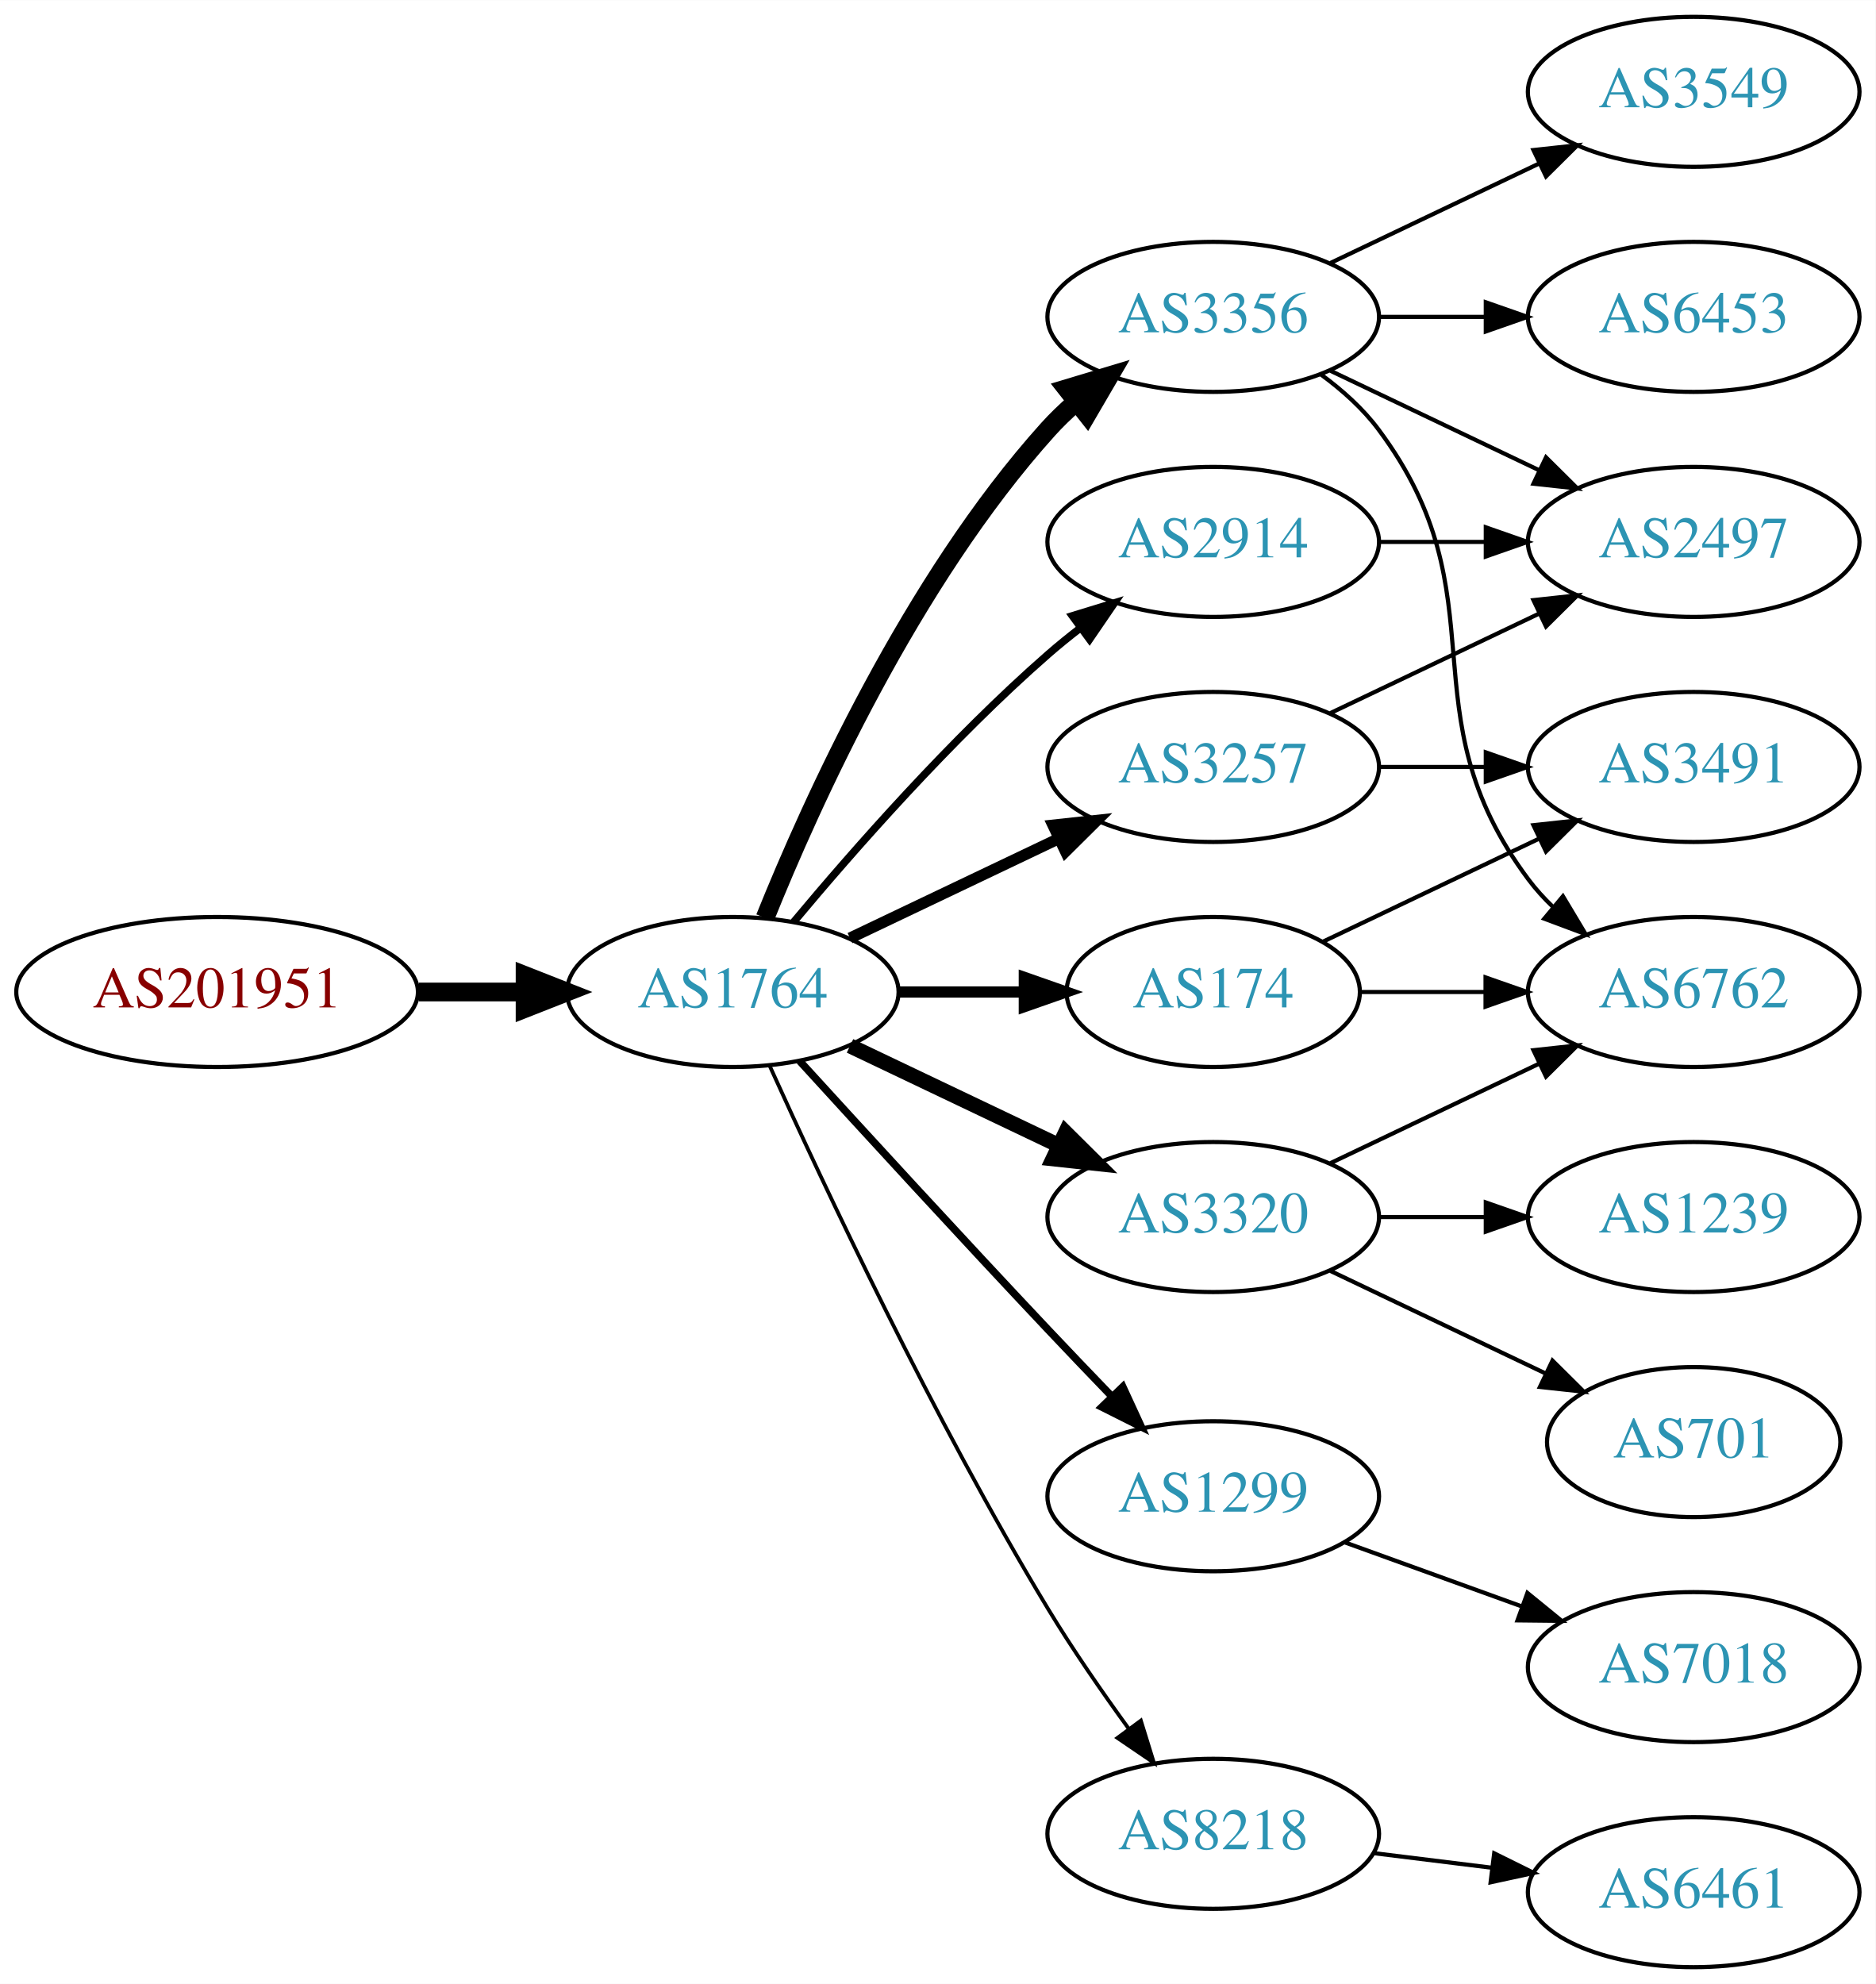
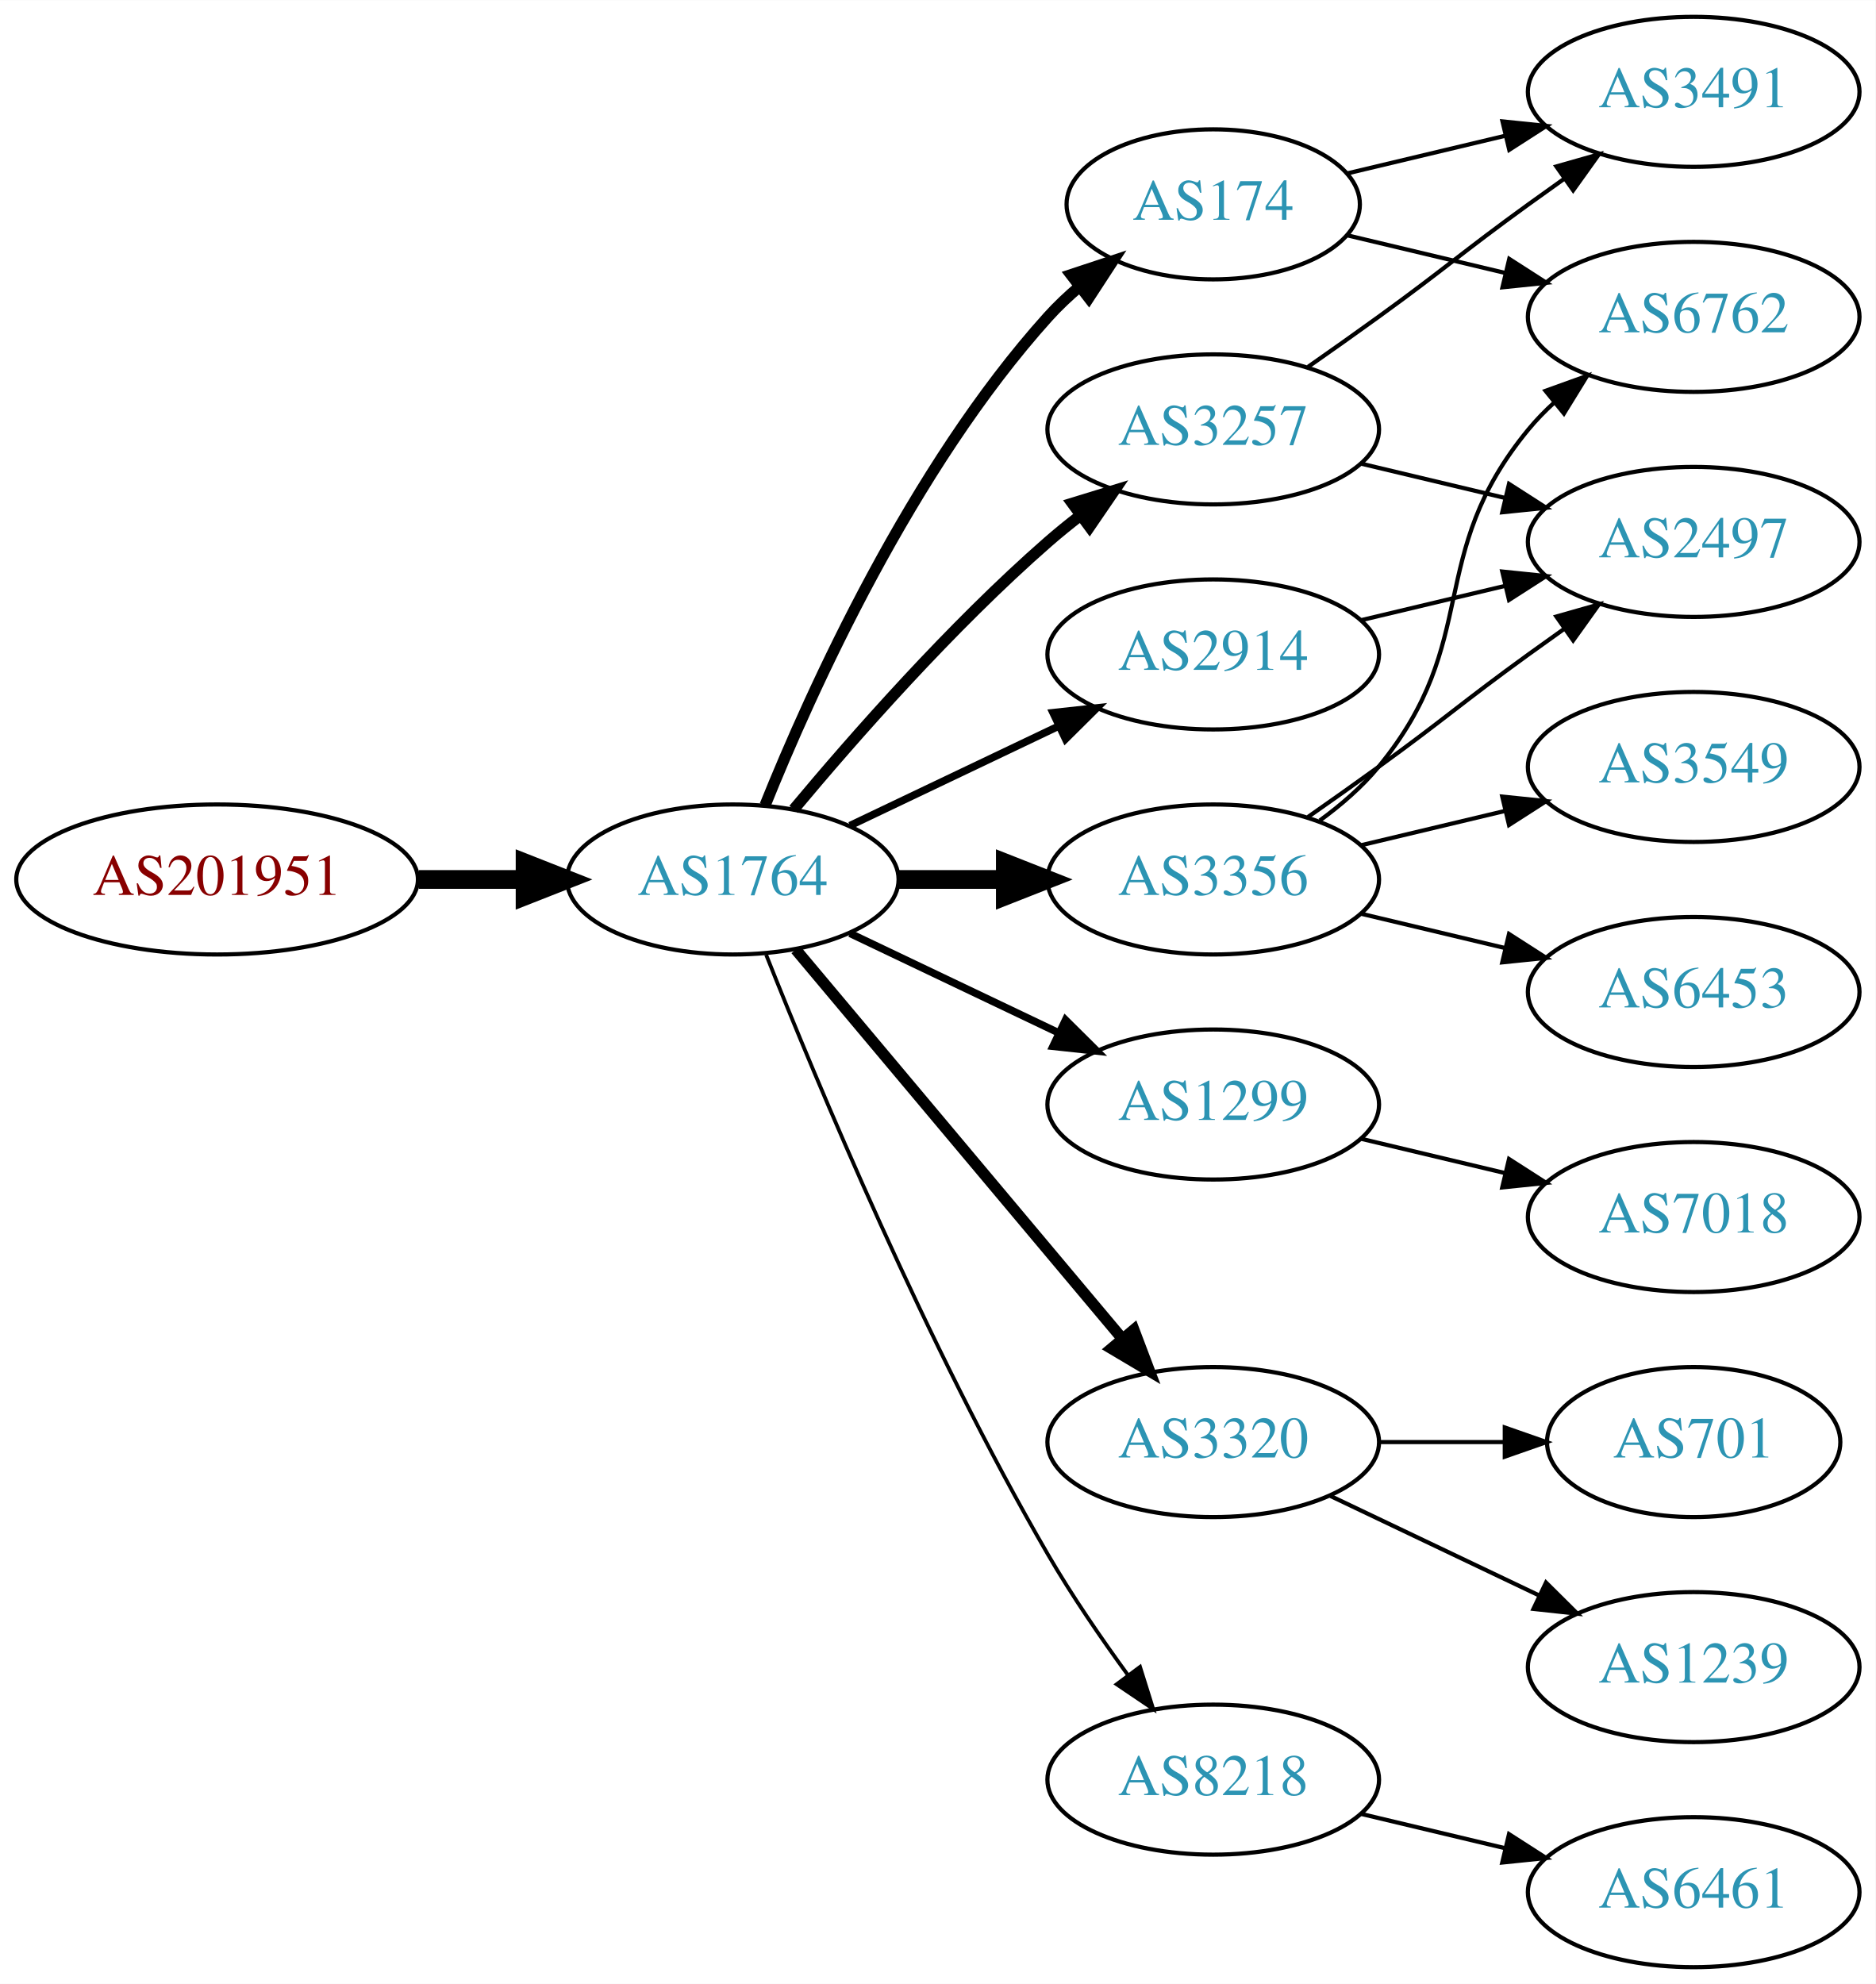
<svg xmlns="http://www.w3.org/2000/svg" xmlns:xlink="http://www.w3.org/1999/xlink" width="450pt" height="476pt" viewBox="0.00 0.00 450.07 476.00">
  <g id="graph0" class="graph" transform="scale(1 1) rotate(0) translate(4 472)">
    <polygon fill="white" stroke="none" points="-4,4 -4,-472 446.07,-472 446.07,4 -4,4" />
    <g id="node1" class="node">
      <g id="a_node1">
        <a xlink:href="/asn/201951" xlink:title="AS201951 ~ DIMOCO Europe GmbH [AT]">
-           <ellipse fill="#ffffff" stroke="black" cx="48.096" cy="-234" rx="48.192" ry="18" />
-           <text text-anchor="middle" x="48.096" y="-230.3" font-family="Times,serif" font-size="14.00" fill="#880000">AS201951</text>
+           <ellipse fill="#ffffff" stroke="black" cx="48.096" cy="-261" rx="48.192" ry="18" />
+           <text text-anchor="middle" x="48.096" y="-257.3" font-family="Times,serif" font-size="14.00" fill="#880000">AS201951</text>
        </a>
      </g>
    </g>
    <g id="node2" class="node">
      <g id="a_node2">
        <a xlink:href="/asn/1764" xlink:title="AS1764 ~ NEXTLAYER-AS [AT]">
-           <ellipse fill="#ffffff" stroke="black" cx="171.838" cy="-234" rx="39.794" ry="18" />
-           <text text-anchor="middle" x="171.838" y="-230.3" font-family="Times,serif" font-size="14.00" fill="#2c94b3">AS1764</text>
+           <ellipse fill="#ffffff" stroke="black" cx="171.838" cy="-261" rx="39.794" ry="18" />
+           <text text-anchor="middle" x="171.838" y="-257.3" font-family="Times,serif" font-size="14.00" fill="#2c94b3">AS1764</text>
        </a>
      </g>
    </g>
    <g id="edge1" class="edge">
-       <path fill="none" stroke="black" stroke-width="4.5" d="M96.513,-234C104.867,-234 113.577,-234 121.969,-234" />
-       <polygon fill="black" stroke="black" stroke-width="4.5" points="122.004,-237.938 132.004,-234 122.004,-230.063 122.004,-237.938" />
+       <path fill="none" stroke="black" stroke-width="4.5" d="M96.513,-261C104.867,-261 113.577,-261 121.969,-261" />
+       <polygon fill="black" stroke="black" stroke-width="4.5" points="122.004,-264.938 132.004,-261 122.004,-257.063 122.004,-264.938" />
    </g>
    <g id="node3" class="node">
      <g id="a_node3">
-         <a xlink:href="/asn/3356" xlink:title="AS3356 ~ Level 3 Parent, LLC [US]">
-           <ellipse fill="#ffffff" stroke="black" cx="287.131" cy="-396" rx="39.794" ry="18" />
-           <text text-anchor="middle" x="287.131" y="-392.3" font-family="Times,serif" font-size="14.00" fill="#2c94b3">AS3356</text>
+         <a xlink:href="/asn/174" xlink:title="AS174 ~ Cogent Communications [US]">
+           <ellipse fill="#ffffff" stroke="black" cx="287.131" cy="-423" rx="35.194" ry="18" />
+           <text text-anchor="middle" x="287.131" y="-419.3" font-family="Times,serif" font-size="14.00" fill="#2c94b3">AS174</text>
        </a>
      </g>
    </g>
    <g id="edge2" class="edge">
-       <path fill="none" stroke="black" stroke-width="4.5" d="M179.586,-251.787C190.637,-279.243 214.69,-332.578 247.484,-369 249.487,-371.224 251.706,-373.363 254.038,-375.397" />
-       <polygon fill="black" stroke="black" stroke-width="4.5" points="251.965,-378.777 262.257,-381.873 256.839,-372.591 251.965,-378.777" />
+       <path fill="none" stroke="black" stroke-width="2.7" d="M179.586,-278.787C190.637,-306.243 214.69,-359.578 247.484,-396 249.8,-398.572 252.405,-401.03 255.14,-403.343" />
+       <polygon fill="black" stroke="black" stroke-width="2.7" points="253.006,-406.117 263.064,-409.448 257.279,-400.572 253.006,-406.117" />
    </g>
    <g id="node4" class="node">
      <g id="a_node4">
        <a xlink:href="/asn/1299" xlink:title="AS1299 ~ Telia Carrier [EU]">
-           <ellipse fill="#ffffff" stroke="black" cx="287.131" cy="-113" rx="39.794" ry="18" />
-           <text text-anchor="middle" x="287.131" y="-109.3" font-family="Times,serif" font-size="14.00" fill="#2c94b3">AS1299</text>
+           <ellipse fill="#ffffff" stroke="black" cx="287.131" cy="-207" rx="39.794" ry="18" />
+           <text text-anchor="middle" x="287.131" y="-203.3" font-family="Times,serif" font-size="14.00" fill="#2c94b3">AS1299</text>
        </a>
      </g>
    </g>
    <g id="edge3" class="edge">
-       <path fill="none" stroke="black" stroke-width="1.8" d="M187.879,-217.45C202.875,-201.005 226.617,-175.115 247.484,-153 252.382,-147.809 257.673,-142.282 262.722,-137.045" />
-       <polygon fill="black" stroke="black" stroke-width="1.8" points="265.435,-139.274 269.872,-129.653 260.404,-134.407 265.435,-139.274" />
+       <path fill="none" stroke="black" stroke-width="1.8" d="M199.974,-248.066C214.968,-240.919 233.789,-231.948 250.013,-224.215" />
+       <polygon fill="black" stroke="black" stroke-width="1.8" points="251.695,-227.291 259.216,-219.829 248.683,-220.972 251.695,-227.291" />
    </g>
    <g id="node5" class="node">
      <g id="a_node5">
-         <a xlink:href="/asn/3257" xlink:title="AS3257 ~ GTT [DE]">
-           <ellipse fill="#ffffff" stroke="black" cx="287.131" cy="-288" rx="39.794" ry="18" />
-           <text text-anchor="middle" x="287.131" y="-284.3" font-family="Times,serif" font-size="14.00" fill="#2c94b3">AS3257</text>
+         <a xlink:href="/asn/2914" xlink:title="AS2914 ~ NTT America, Inc. [US]">
+           <ellipse fill="#ffffff" stroke="black" cx="287.131" cy="-315" rx="39.794" ry="18" />
+           <text text-anchor="middle" x="287.131" y="-311.3" font-family="Times,serif" font-size="14.00" fill="#2c94b3">AS2914</text>
        </a>
      </g>
    </g>
    <g id="edge4" class="edge">
-       <path fill="none" stroke="black" stroke-width="2.7" d="M199.974,-246.934C214.968,-254.081 233.789,-263.052 250.013,-270.785" />
-       <polygon fill="black" stroke="black" stroke-width="2.7" points="248.683,-274.028 259.216,-275.171 251.695,-267.709 248.683,-274.028" />
+       <path fill="none" stroke="black" stroke-width="1.8" d="M199.974,-273.934C214.968,-281.081 233.789,-290.052 250.013,-297.785" />
+       <polygon fill="black" stroke="black" stroke-width="1.8" points="248.683,-301.028 259.216,-302.171 251.695,-294.709 248.683,-301.028" />
    </g>
    <g id="node6" class="node">
      <g id="a_node6">
-         <a xlink:href="/asn/2914" xlink:title="AS2914 ~ NTT America, Inc. [US]">
-           <ellipse fill="#ffffff" stroke="black" cx="287.131" cy="-342" rx="39.794" ry="18" />
-           <text text-anchor="middle" x="287.131" y="-338.3" font-family="Times,serif" font-size="14.00" fill="#2c94b3">AS2914</text>
+         <a xlink:href="/asn/3356" xlink:title="AS3356 ~ Level 3 Parent, LLC [US]">
+           <ellipse fill="#ffffff" stroke="black" cx="287.131" cy="-261" rx="39.794" ry="18" />
+           <text text-anchor="middle" x="287.131" y="-257.3" font-family="Times,serif" font-size="14.00" fill="#2c94b3">AS3356</text>
        </a>
      </g>
    </g>
    <g id="edge5" class="edge">
-       <path fill="none" stroke="black" stroke-width="1.8" d="M186.468,-250.817C200.751,-267.929 224.297,-294.745 247.484,-315 249.95,-317.154 252.589,-319.294 255.286,-321.372" />
-       <polygon fill="black" stroke="black" stroke-width="1.8" points="253.311,-324.264 263.44,-327.37 257.459,-318.625 253.311,-324.264" />
+       <path fill="none" stroke="black" stroke-width="4.5" d="M211.51,-261C219.713,-261 228.477,-261 237.009,-261" />
+       <polygon fill="black" stroke="black" stroke-width="4.5" points="237.248,-264.938 247.248,-261 237.248,-257.063 237.248,-264.938" />
    </g>
    <g id="node7" class="node">
      <g id="a_node7">
        <a xlink:href="/asn/3320" xlink:title="AS3320 ~ DTAG [DE]">
-           <ellipse fill="#ffffff" stroke="black" cx="287.131" cy="-180" rx="39.794" ry="18" />
-           <text text-anchor="middle" x="287.131" y="-176.3" font-family="Times,serif" font-size="14.00" fill="#2c94b3">AS3320</text>
+           <ellipse fill="#ffffff" stroke="black" cx="287.131" cy="-126" rx="39.794" ry="18" />
+           <text text-anchor="middle" x="287.131" y="-122.3" font-family="Times,serif" font-size="14.00" fill="#2c94b3">AS3320</text>
        </a>
      </g>
    </g>
    <g id="edge6" class="edge">
-       <path fill="none" stroke="black" stroke-width="3.6" d="M199.974,-221.066C214.968,-213.919 233.789,-204.948 250.013,-197.215" />
-       <polygon fill="black" stroke="black" stroke-width="3.6" points="251.695,-200.291 259.216,-192.829 248.683,-193.972 251.695,-200.291" />
+       <path fill="none" stroke="black" stroke-width="2.7" d="M186.958,-244.175C206.632,-220.731 242.436,-178.066 265.215,-150.924" />
+       <polygon fill="black" stroke="black" stroke-width="2.7" points="268.086,-152.947 271.833,-143.037 262.724,-148.447 268.086,-152.947" />
    </g>
    <g id="node8" class="node">
      <g id="a_node8">
        <a xlink:href="/asn/8218" xlink:title="AS8218 ~ legacy Neotelecoms [FR]">
-           <ellipse fill="#ffffff" stroke="black" cx="287.131" cy="-32" rx="39.794" ry="18" />
-           <text text-anchor="middle" x="287.131" y="-28.3" font-family="Times,serif" font-size="14.00" fill="#2c94b3">AS8218</text>
+           <ellipse fill="#ffffff" stroke="black" cx="287.131" cy="-45" rx="39.794" ry="18" />
+           <text text-anchor="middle" x="287.131" y="-41.3" font-family="Times,serif" font-size="14.00" fill="#2c94b3">AS8218</text>
        </a>
      </g>
    </g>
    <g id="edge7" class="edge">
-       <path fill="none" stroke="black" stroke-width="0.9" d="M180.725,-216.215C193.503,-187.94 220.072,-131.303 247.484,-86 253.364,-76.283 260.442,-66.048 266.924,-57.132" />
-       <polygon fill="black" stroke="black" stroke-width="0.9" points="269.77,-59.171 272.899,-49.049 264.141,-55.01 269.77,-59.171" />
+       <path fill="none" stroke="black" stroke-width="0.9" d="M179.841,-242.949C191.968,-212.43 218.386,-149.067 247.484,-99 253.191,-89.181 260.229,-78.922 266.728,-70.016" />
+       <polygon fill="black" stroke="black" stroke-width="0.9" points="269.569,-72.061 272.734,-61.95 263.954,-67.881 269.569,-72.061" />
    </g>
    <g id="node9" class="node">
      <g id="a_node9">
-         <a xlink:href="/asn/174" xlink:title="AS174 ~ Cogent Communications [US]">
-           <ellipse fill="#ffffff" stroke="black" cx="287.131" cy="-234" rx="35.194" ry="18" />
-           <text text-anchor="middle" x="287.131" y="-230.3" font-family="Times,serif" font-size="14.00" fill="#2c94b3">AS174</text>
+         <a xlink:href="/asn/3257" xlink:title="AS3257 ~ GTT [DE]">
+           <ellipse fill="#ffffff" stroke="black" cx="287.131" cy="-369" rx="39.794" ry="18" />
+           <text text-anchor="middle" x="287.131" y="-365.3" font-family="Times,serif" font-size="14.00" fill="#2c94b3">AS3257</text>
        </a>
      </g>
    </g>
    <g id="edge8" class="edge">
-       <path fill="none" stroke="black" stroke-width="2.7" d="M211.51,-234C221.215,-234 231.706,-234 241.669,-234" />
-       <polygon fill="black" stroke="black" stroke-width="2.7" points="241.805,-237.5 251.805,-234 241.805,-230.5 241.805,-237.5" />
+       <path fill="none" stroke="black" stroke-width="2.7" d="M186.468,-277.817C200.751,-294.929 224.297,-321.745 247.484,-342 249.95,-344.154 252.589,-346.294 255.286,-348.372" />
+       <polygon fill="black" stroke="black" stroke-width="2.7" points="253.311,-351.264 263.44,-354.37 257.459,-345.625 253.311,-351.264" />
+     </g>
+     <g id="node11" class="node">
+       <g id="a_node11">
+         <a xlink:href="/asn/6762" xlink:title="AS6762 ~ TELECOM ITALIA SPARKLE S.p.A. [IT]">
+           <ellipse fill="#ffffff" stroke="black" cx="402.424" cy="-396" rx="39.794" ry="18" />
+           <text text-anchor="middle" x="402.424" y="-392.3" font-family="Times,serif" font-size="14.00" fill="#2c94b3">AS6762</text>
+         </a>
+       </g>
+     </g>
+     <g id="edge10" class="edge">
+       <path fill="none" stroke="black" d="M319.389,-415.551C331.068,-412.767 344.564,-409.551 357.193,-406.541" />
+       <polygon fill="black" stroke="black" points="358.169,-409.907 367.085,-404.184 356.546,-403.097 358.169,-409.907" />
+     </g>
+     <g id="node12" class="node">
+       <g id="a_node12">
+         <a xlink:href="/asn/3491" xlink:title="AS3491 ~ PCCW Global, Inc. [US]">
+           <ellipse fill="#ffffff" stroke="black" cx="402.424" cy="-450" rx="39.794" ry="18" />
+           <text text-anchor="middle" x="402.424" y="-446.3" font-family="Times,serif" font-size="14.00" fill="#2c94b3">AS3491</text>
+         </a>
+       </g>
+     </g>
+     <g id="edge11" class="edge">
+       <path fill="none" stroke="black" d="M319.389,-430.449C331.068,-433.233 344.564,-436.449 357.193,-439.459" />
+       <polygon fill="black" stroke="black" points="356.546,-442.903 367.085,-441.816 358.169,-436.093 356.546,-442.903" />
    </g>
    <g id="node10" class="node">
      <g id="a_node10">
-         <a xlink:href="/asn/3549" xlink:title="AS3549 ~ Level 3 Parent, LLC [US]">
-           <ellipse fill="#ffffff" stroke="black" cx="402.424" cy="-450" rx="39.794" ry="18" />
-           <text text-anchor="middle" x="402.424" y="-446.3" font-family="Times,serif" font-size="14.00" fill="#2c94b3">AS3549</text>
+         <a xlink:href="/asn/7018" xlink:title="AS7018 ~ AT&amp;T Services, Inc. [US]">
+           <ellipse fill="#ffffff" stroke="black" cx="402.424" cy="-180" rx="39.794" ry="18" />
+           <text text-anchor="middle" x="402.424" y="-176.3" font-family="Times,serif" font-size="14.00" fill="#2c94b3">AS7018</text>
        </a>
      </g>
    </g>
    <g id="edge9" class="edge">
-       <path fill="none" stroke="black" d="M315.267,-408.934C330.261,-416.081 349.082,-425.052 365.306,-432.785" />
-       <polygon fill="black" stroke="black" points="363.976,-436.028 374.509,-437.171 366.988,-429.709 363.976,-436.028" />
-     </g>
-     <g id="node11" class="node">
-       <g id="a_node11">
+       <path fill="none" stroke="black" d="M322.738,-198.752C333.609,-196.162 345.764,-193.265 357.206,-190.538" />
+       <polygon fill="black" stroke="black" points="358.112,-193.92 367.029,-188.197 356.49,-187.111 358.112,-193.92" />
+     </g>
+     <g id="node13" class="node">
+       <g id="a_node13">
        <a xlink:href="/asn/2497" xlink:title="AS2497 ~ Internet Initiative Japan Inc. [JP]">
          <ellipse fill="#ffffff" stroke="black" cx="402.424" cy="-342" rx="39.794" ry="18" />
          <text text-anchor="middle" x="402.424" y="-338.3" font-family="Times,serif" font-size="14.00" fill="#2c94b3">AS2497</text>
        </a>
      </g>
    </g>
-     <g id="edge10" class="edge">
-       <path fill="none" stroke="black" d="M315.267,-383.066C330.261,-375.919 349.082,-366.948 365.306,-359.215" />
-       <polygon fill="black" stroke="black" points="366.988,-362.291 374.509,-354.829 363.976,-355.972 366.988,-362.291" />
-     </g>
-     <g id="node12" class="node">
-       <g id="a_node12">
-         <a xlink:href="/asn/6762" xlink:title="AS6762 ~ TELECOM ITALIA SPARKLE S.p.A. [IT]">
-           <ellipse fill="#ffffff" stroke="black" cx="402.424" cy="-234" rx="39.794" ry="18" />
-           <text text-anchor="middle" x="402.424" y="-230.3" font-family="Times,serif" font-size="14.00" fill="#2c94b3">AS6762</text>
-         </a>
-       </g>
-     </g>
-     <g id="edge11" class="edge">
-       <path fill="none" stroke="black" d="M313.062,-382.118C318.138,-378.389 323.056,-373.984 326.777,-369 357.049,-328.458 332.506,-301.542 362.777,-261 364.522,-258.664 366.529,-256.455 368.693,-254.383" />
-       <polygon fill="black" stroke="black" points="371.052,-256.973 376.493,-247.882 366.57,-251.595 371.052,-256.973" />
-     </g>
-     <g id="node13" class="node">
-       <g id="a_node13">
-         <a xlink:href="/asn/6453" xlink:title="AS6453 ~ TATA COMMUNICATIONS (AMERICA) INC [US]">
-           <ellipse fill="#ffffff" stroke="black" cx="402.424" cy="-396" rx="39.794" ry="18" />
-           <text text-anchor="middle" x="402.424" y="-392.3" font-family="Times,serif" font-size="14.00" fill="#2c94b3">AS6453</text>
-         </a>
-       </g>
-     </g>
    <g id="edge12" class="edge">
-       <path fill="none" stroke="black" d="M326.803,-396C335.006,-396 343.77,-396 352.302,-396" />
-       <polygon fill="black" stroke="black" points="352.541,-399.5 362.541,-396 352.541,-392.5 352.541,-399.5" />
+       <path fill="none" stroke="black" d="M322.738,-323.248C333.609,-325.838 345.764,-328.735 357.206,-331.462" />
+       <polygon fill="black" stroke="black" points="356.49,-334.889 367.029,-333.803 358.112,-328.08 356.49,-334.889" />
+     </g>
+     <g id="edge13" class="edge">
+       <path fill="none" stroke="black" d="M312.712,-275.156C317.806,-278.872 322.82,-283.201 326.777,-288 351.842,-318.394 337.713,-338.606 362.777,-369 364.633,-371.25 366.72,-373.396 368.939,-375.424" />
+       <polygon fill="black" stroke="black" points="366.874,-378.256 376.843,-381.844 371.287,-372.823 366.874,-378.256" />
+     </g>
+     <g id="edge15" class="edge">
+       <path fill="none" stroke="black" d="M309.888,-276.009C315.422,-279.879 321.341,-284.064 326.777,-288 342.977,-299.729 346.578,-303.271 362.777,-315 365.58,-317.029 368.512,-319.125 371.453,-321.21" />
+       <polygon fill="black" stroke="black" points="369.475,-324.097 379.667,-326.991 373.504,-318.373 369.475,-324.097" />
    </g>
    <g id="node14" class="node">
      <g id="a_node14">
-         <a xlink:href="/asn/7018" xlink:title="AS7018 ~ AT&amp;T Services, Inc. [US]">
-           <ellipse fill="#ffffff" stroke="black" cx="402.424" cy="-72" rx="39.794" ry="18" />
-           <text text-anchor="middle" x="402.424" y="-68.3" font-family="Times,serif" font-size="14.00" fill="#2c94b3">AS7018</text>
-         </a>
-       </g>
-     </g>
-     <g id="edge13" class="edge">
-       <path fill="none" stroke="black" d="M318.79,-101.905C331.762,-97.21 347.055,-91.676 360.936,-86.652" />
-       <polygon fill="black" stroke="black" points="362.529,-89.798 370.741,-83.104 360.146,-83.216 362.529,-89.798" />
-     </g>
-     <g id="edge15" class="edge">
-       <path fill="none" stroke="black" d="M315.267,-300.934C330.261,-308.081 349.082,-317.052 365.306,-324.785" />
-       <polygon fill="black" stroke="black" points="363.976,-328.028 374.509,-329.171 366.988,-321.709 363.976,-328.028" />
+         <a xlink:href="/asn/6453" xlink:title="AS6453 ~ TATA COMMUNICATIONS (AMERICA) INC [US]">
+           <ellipse fill="#ffffff" stroke="black" cx="402.424" cy="-234" rx="39.794" ry="18" />
+           <text text-anchor="middle" x="402.424" y="-230.3" font-family="Times,serif" font-size="14.00" fill="#2c94b3">AS6453</text>
+         </a>
+       </g>
+     </g>
+     <g id="edge14" class="edge">
+       <path fill="none" stroke="black" d="M322.738,-252.752C333.609,-250.162 345.764,-247.265 357.206,-244.538" />
+       <polygon fill="black" stroke="black" points="358.112,-247.92 367.029,-242.197 356.49,-241.111 358.112,-247.92" />
    </g>
    <g id="node15" class="node">
      <g id="a_node15">
-         <a xlink:href="/asn/3491" xlink:title="AS3491 ~ PCCW Global, Inc. [US]">
+         <a xlink:href="/asn/3549" xlink:title="AS3549 ~ Level 3 Parent, LLC [US]">
          <ellipse fill="#ffffff" stroke="black" cx="402.424" cy="-288" rx="39.794" ry="18" />
-           <text text-anchor="middle" x="402.424" y="-284.3" font-family="Times,serif" font-size="14.00" fill="#2c94b3">AS3491</text>
-         </a>
-       </g>
-     </g>
-     <g id="edge14" class="edge">
-       <path fill="none" stroke="black" d="M326.803,-288C335.006,-288 343.77,-288 352.302,-288" />
-       <polygon fill="black" stroke="black" points="352.541,-291.5 362.541,-288 352.541,-284.5 352.541,-291.5" />
+           <text text-anchor="middle" x="402.424" y="-284.3" font-family="Times,serif" font-size="14.00" fill="#2c94b3">AS3549</text>
+         </a>
+       </g>
    </g>
    <g id="edge16" class="edge">
-       <path fill="none" stroke="black" d="M326.803,-342C335.006,-342 343.77,-342 352.302,-342" />
-       <polygon fill="black" stroke="black" points="352.541,-345.5 362.541,-342 352.541,-338.5 352.541,-345.5" />
-     </g>
-     <g id="edge17" class="edge">
-       <path fill="none" stroke="black" d="M315.267,-192.934C330.261,-200.081 349.082,-209.052 365.306,-216.785" />
-       <polygon fill="black" stroke="black" points="363.976,-220.028 374.509,-221.171 366.988,-213.709 363.976,-220.028" />
+       <path fill="none" stroke="black" d="M322.738,-269.248C333.609,-271.838 345.764,-274.735 357.206,-277.462" />
+       <polygon fill="black" stroke="black" points="356.49,-280.889 367.029,-279.803 358.112,-274.08 356.49,-280.889" />
    </g>
    <g id="node16" class="node">
      <g id="a_node16">
+         <a xlink:href="/asn/1239" xlink:title="AS1239 ~ Sprint [US]">
+           <ellipse fill="#ffffff" stroke="black" cx="402.424" cy="-72" rx="39.794" ry="18" />
+           <text text-anchor="middle" x="402.424" y="-68.3" font-family="Times,serif" font-size="14.00" fill="#2c94b3">AS1239</text>
+         </a>
+       </g>
+     </g>
+     <g id="edge17" class="edge">
+       <path fill="none" stroke="black" d="M315.267,-113.066C330.261,-105.919 349.082,-96.948 365.306,-89.215" />
+       <polygon fill="black" stroke="black" points="366.988,-92.291 374.509,-84.829 363.976,-85.972 366.988,-92.291" />
+     </g>
+     <g id="node17" class="node">
+       <g id="a_node17">
        <a xlink:href="/asn/701" xlink:title="AS701 ~ UUNET [US]">
          <ellipse fill="#ffffff" stroke="black" cx="402.424" cy="-126" rx="35.194" ry="18" />
          <text text-anchor="middle" x="402.424" y="-122.3" font-family="Times,serif" font-size="14.00" fill="#2c94b3">AS701</text>
        </a>
      </g>
    </g>
    <g id="edge18" class="edge">
-       <path fill="none" stroke="black" d="M315.267,-167.066C330.699,-159.71 350.185,-150.423 366.72,-142.541" />
-       <polygon fill="black" stroke="black" points="368.54,-145.551 376.062,-138.089 365.529,-139.232 368.54,-145.551" />
-     </g>
-     <g id="node17" class="node">
-       <g id="a_node17">
-         <a xlink:href="/asn/1239" xlink:title="AS1239 ~ Sprint [US]">
-           <ellipse fill="#ffffff" stroke="black" cx="402.424" cy="-180" rx="39.794" ry="18" />
-           <text text-anchor="middle" x="402.424" y="-176.3" font-family="Times,serif" font-size="14.00" fill="#2c94b3">AS1239</text>
-         </a>
-       </g>
-     </g>
-     <g id="edge19" class="edge">
-       <path fill="none" stroke="black" d="M326.803,-180C335.006,-180 343.77,-180 352.302,-180" />
-       <polygon fill="black" stroke="black" points="352.541,-183.5 362.541,-180 352.541,-176.5 352.541,-183.5" />
+       <path fill="none" stroke="black" d="M326.803,-126C336.508,-126 346.999,-126 356.962,-126" />
+       <polygon fill="black" stroke="black" points="357.098,-129.5 367.098,-126 357.098,-122.5 357.098,-129.5" />
    </g>
    <g id="node18" class="node">
      <g id="a_node18">
        <a xlink:href="/asn/6461" xlink:title="AS6461 ~ Zayo Bandwidth [US]">
          <ellipse fill="#ffffff" stroke="black" cx="402.424" cy="-18" rx="39.794" ry="18" />
          <text text-anchor="middle" x="402.424" y="-14.3" font-family="Times,serif" font-size="14.00" fill="#2c94b3">AS6461</text>
        </a>
      </g>
    </g>
+     <g id="edge19" class="edge">
+       <path fill="none" stroke="black" d="M322.738,-36.752C333.609,-34.162 345.764,-31.265 357.206,-28.538" />
+       <polygon fill="black" stroke="black" points="358.112,-31.92 367.029,-26.197 356.49,-25.111 358.112,-31.92" />
+     </g>
    <g id="edge20" class="edge">
-       <path fill="none" stroke="black" d="M325.541,-27.377C334.629,-26.254 344.466,-25.038 353.951,-23.866" />
-       <polygon fill="black" stroke="black" points="354.558,-27.318 364.053,-22.618 353.699,-20.371 354.558,-27.318" />
+       <path fill="none" stroke="black" d="M309.888,-384.009C315.422,-387.879 321.341,-392.064 326.777,-396 342.977,-407.729 346.578,-411.271 362.777,-423 365.58,-425.029 368.512,-427.125 371.453,-429.21" />
+       <polygon fill="black" stroke="black" points="369.475,-432.097 379.667,-434.991 373.504,-426.373 369.475,-432.097" />
    </g>
    <g id="edge21" class="edge">
-       <path fill="none" stroke="black" d="M322.43,-234C331.807,-234 342.158,-234 352.192,-234" />
-       <polygon fill="black" stroke="black" points="352.481,-237.5 362.481,-234 352.481,-230.5 352.481,-237.5" />
-     </g>
-     <g id="edge22" class="edge">
-       <path fill="none" stroke="black" d="M313.556,-246.119C328.859,-253.413 348.582,-262.814 365.464,-270.86" />
-       <polygon fill="black" stroke="black" points="363.971,-274.026 374.504,-275.169 366.983,-267.707 363.971,-274.026" />
+       <path fill="none" stroke="black" d="M322.738,-360.752C333.609,-358.162 345.764,-355.265 357.206,-352.538" />
+       <polygon fill="black" stroke="black" points="358.112,-355.92 367.029,-350.197 356.49,-349.111 358.112,-355.92" />
    </g>
  </g>
</svg>
